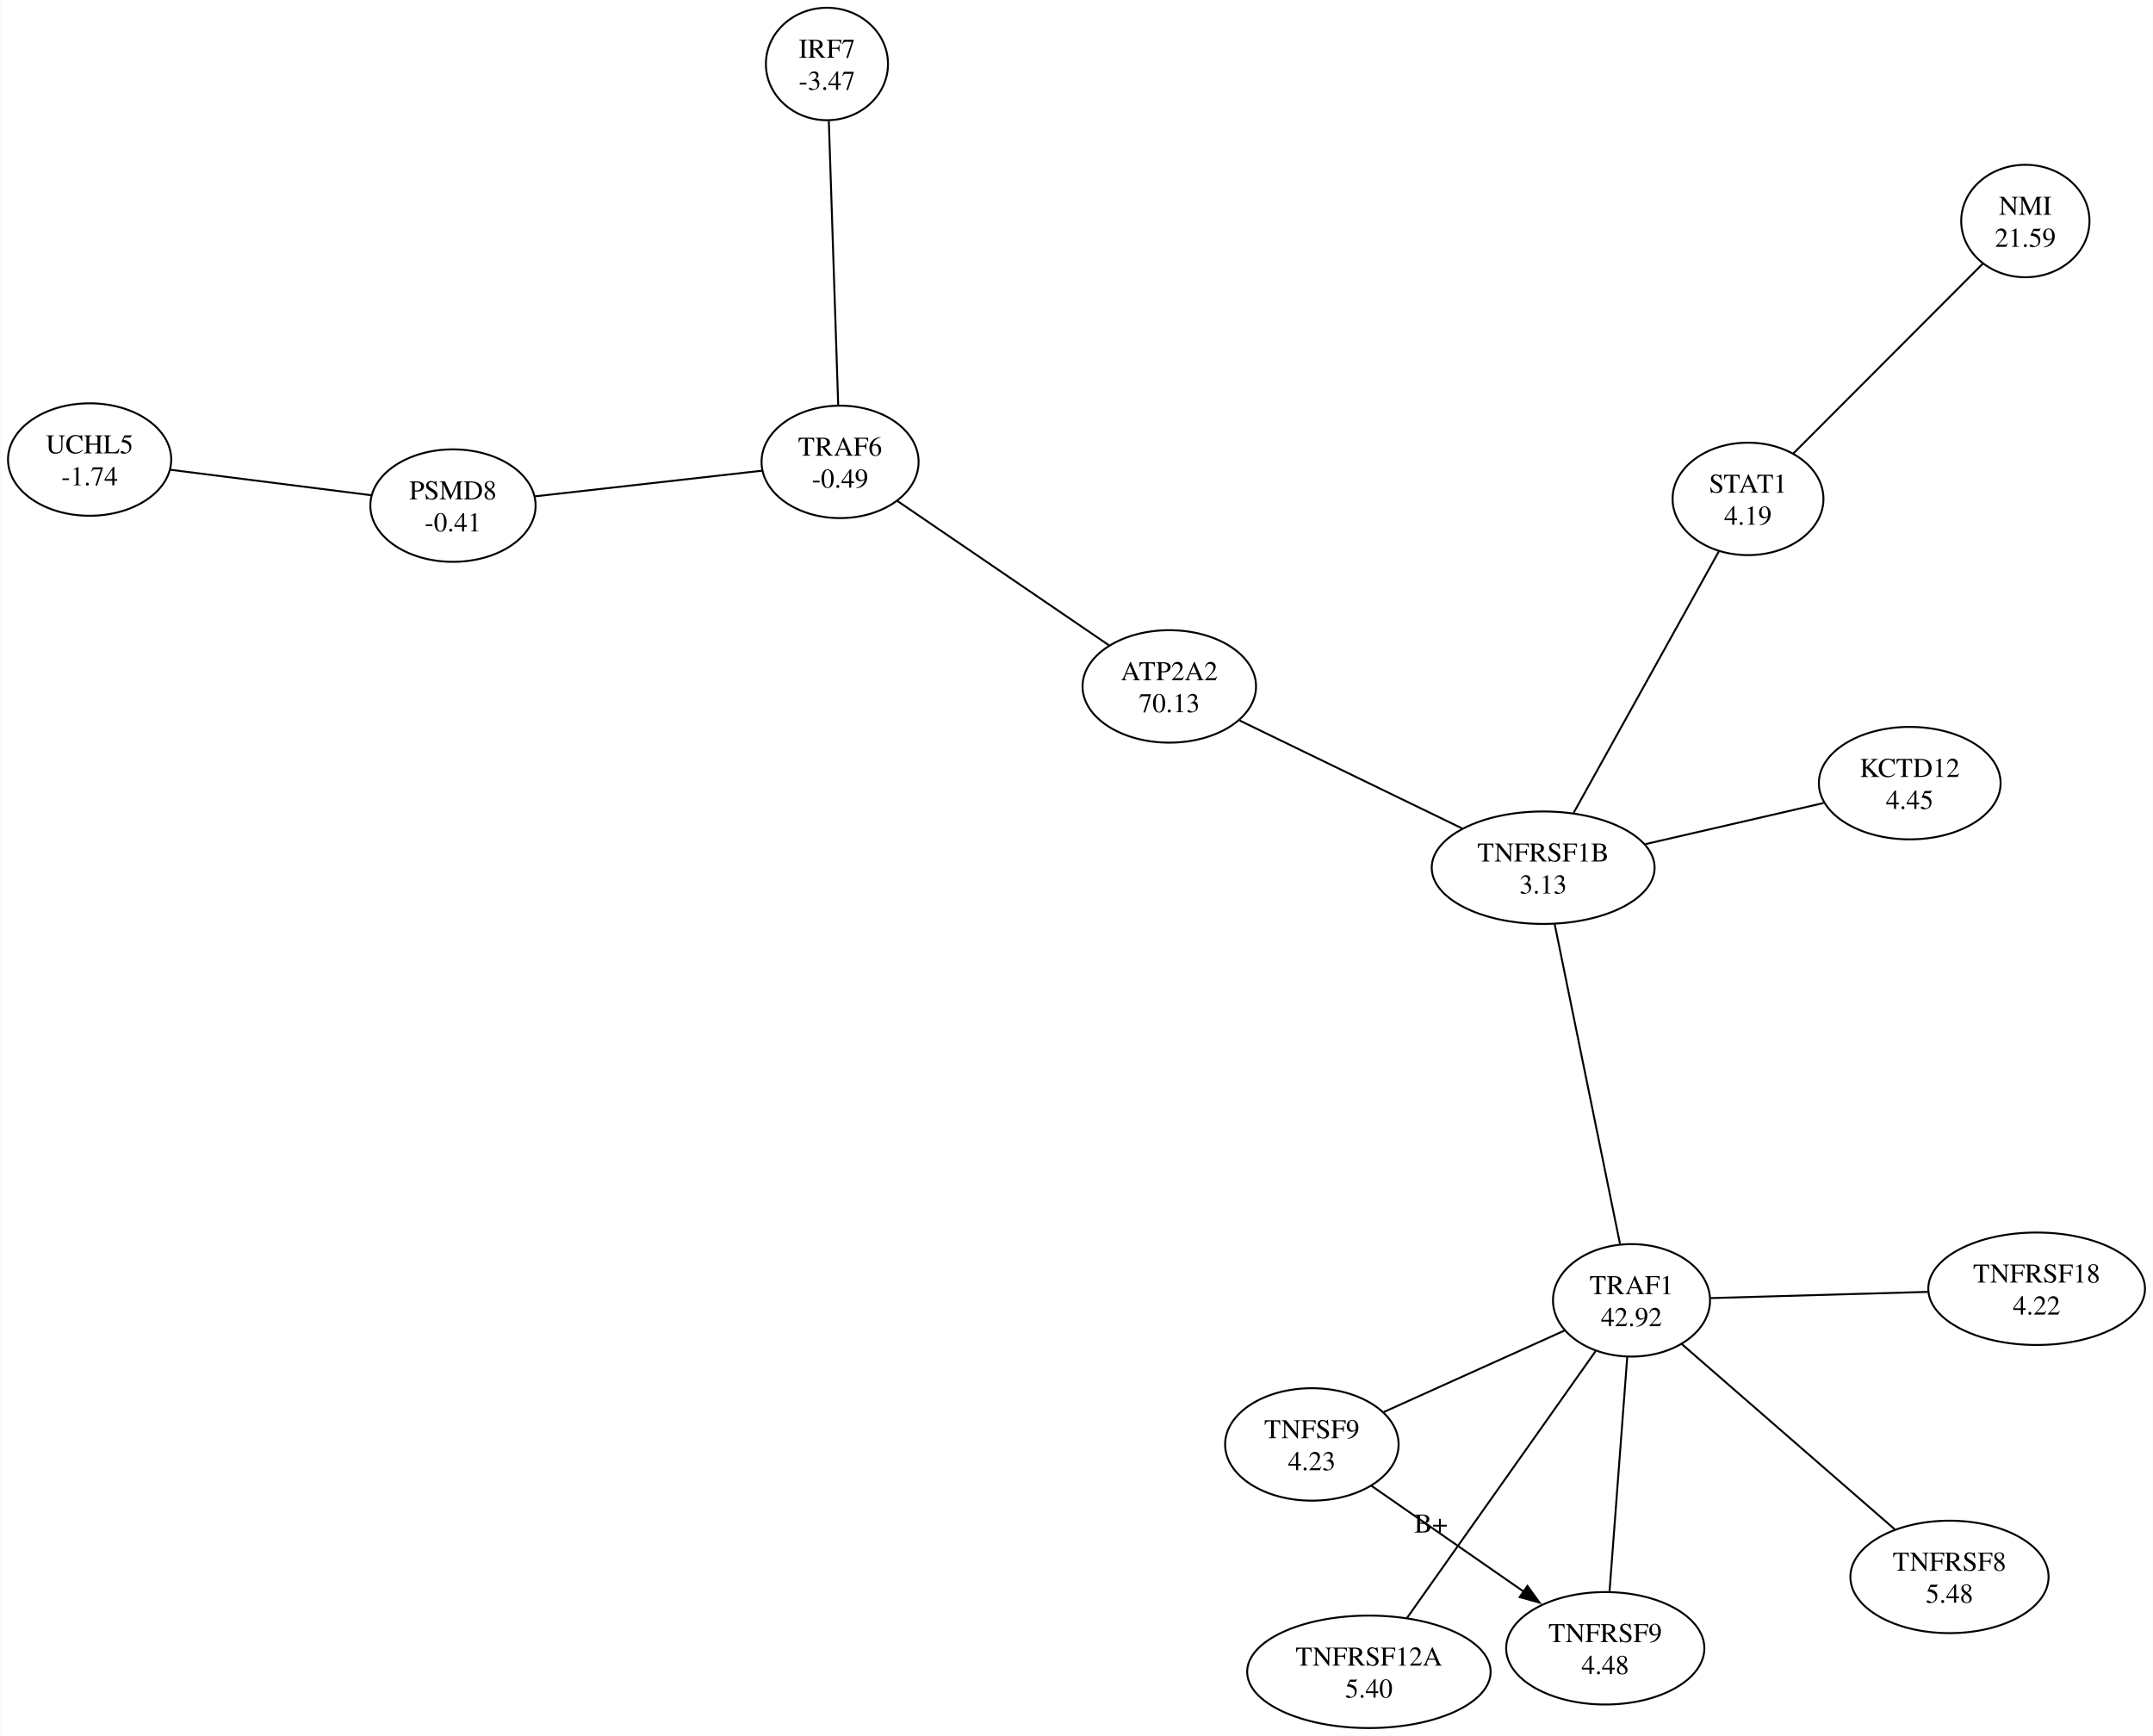
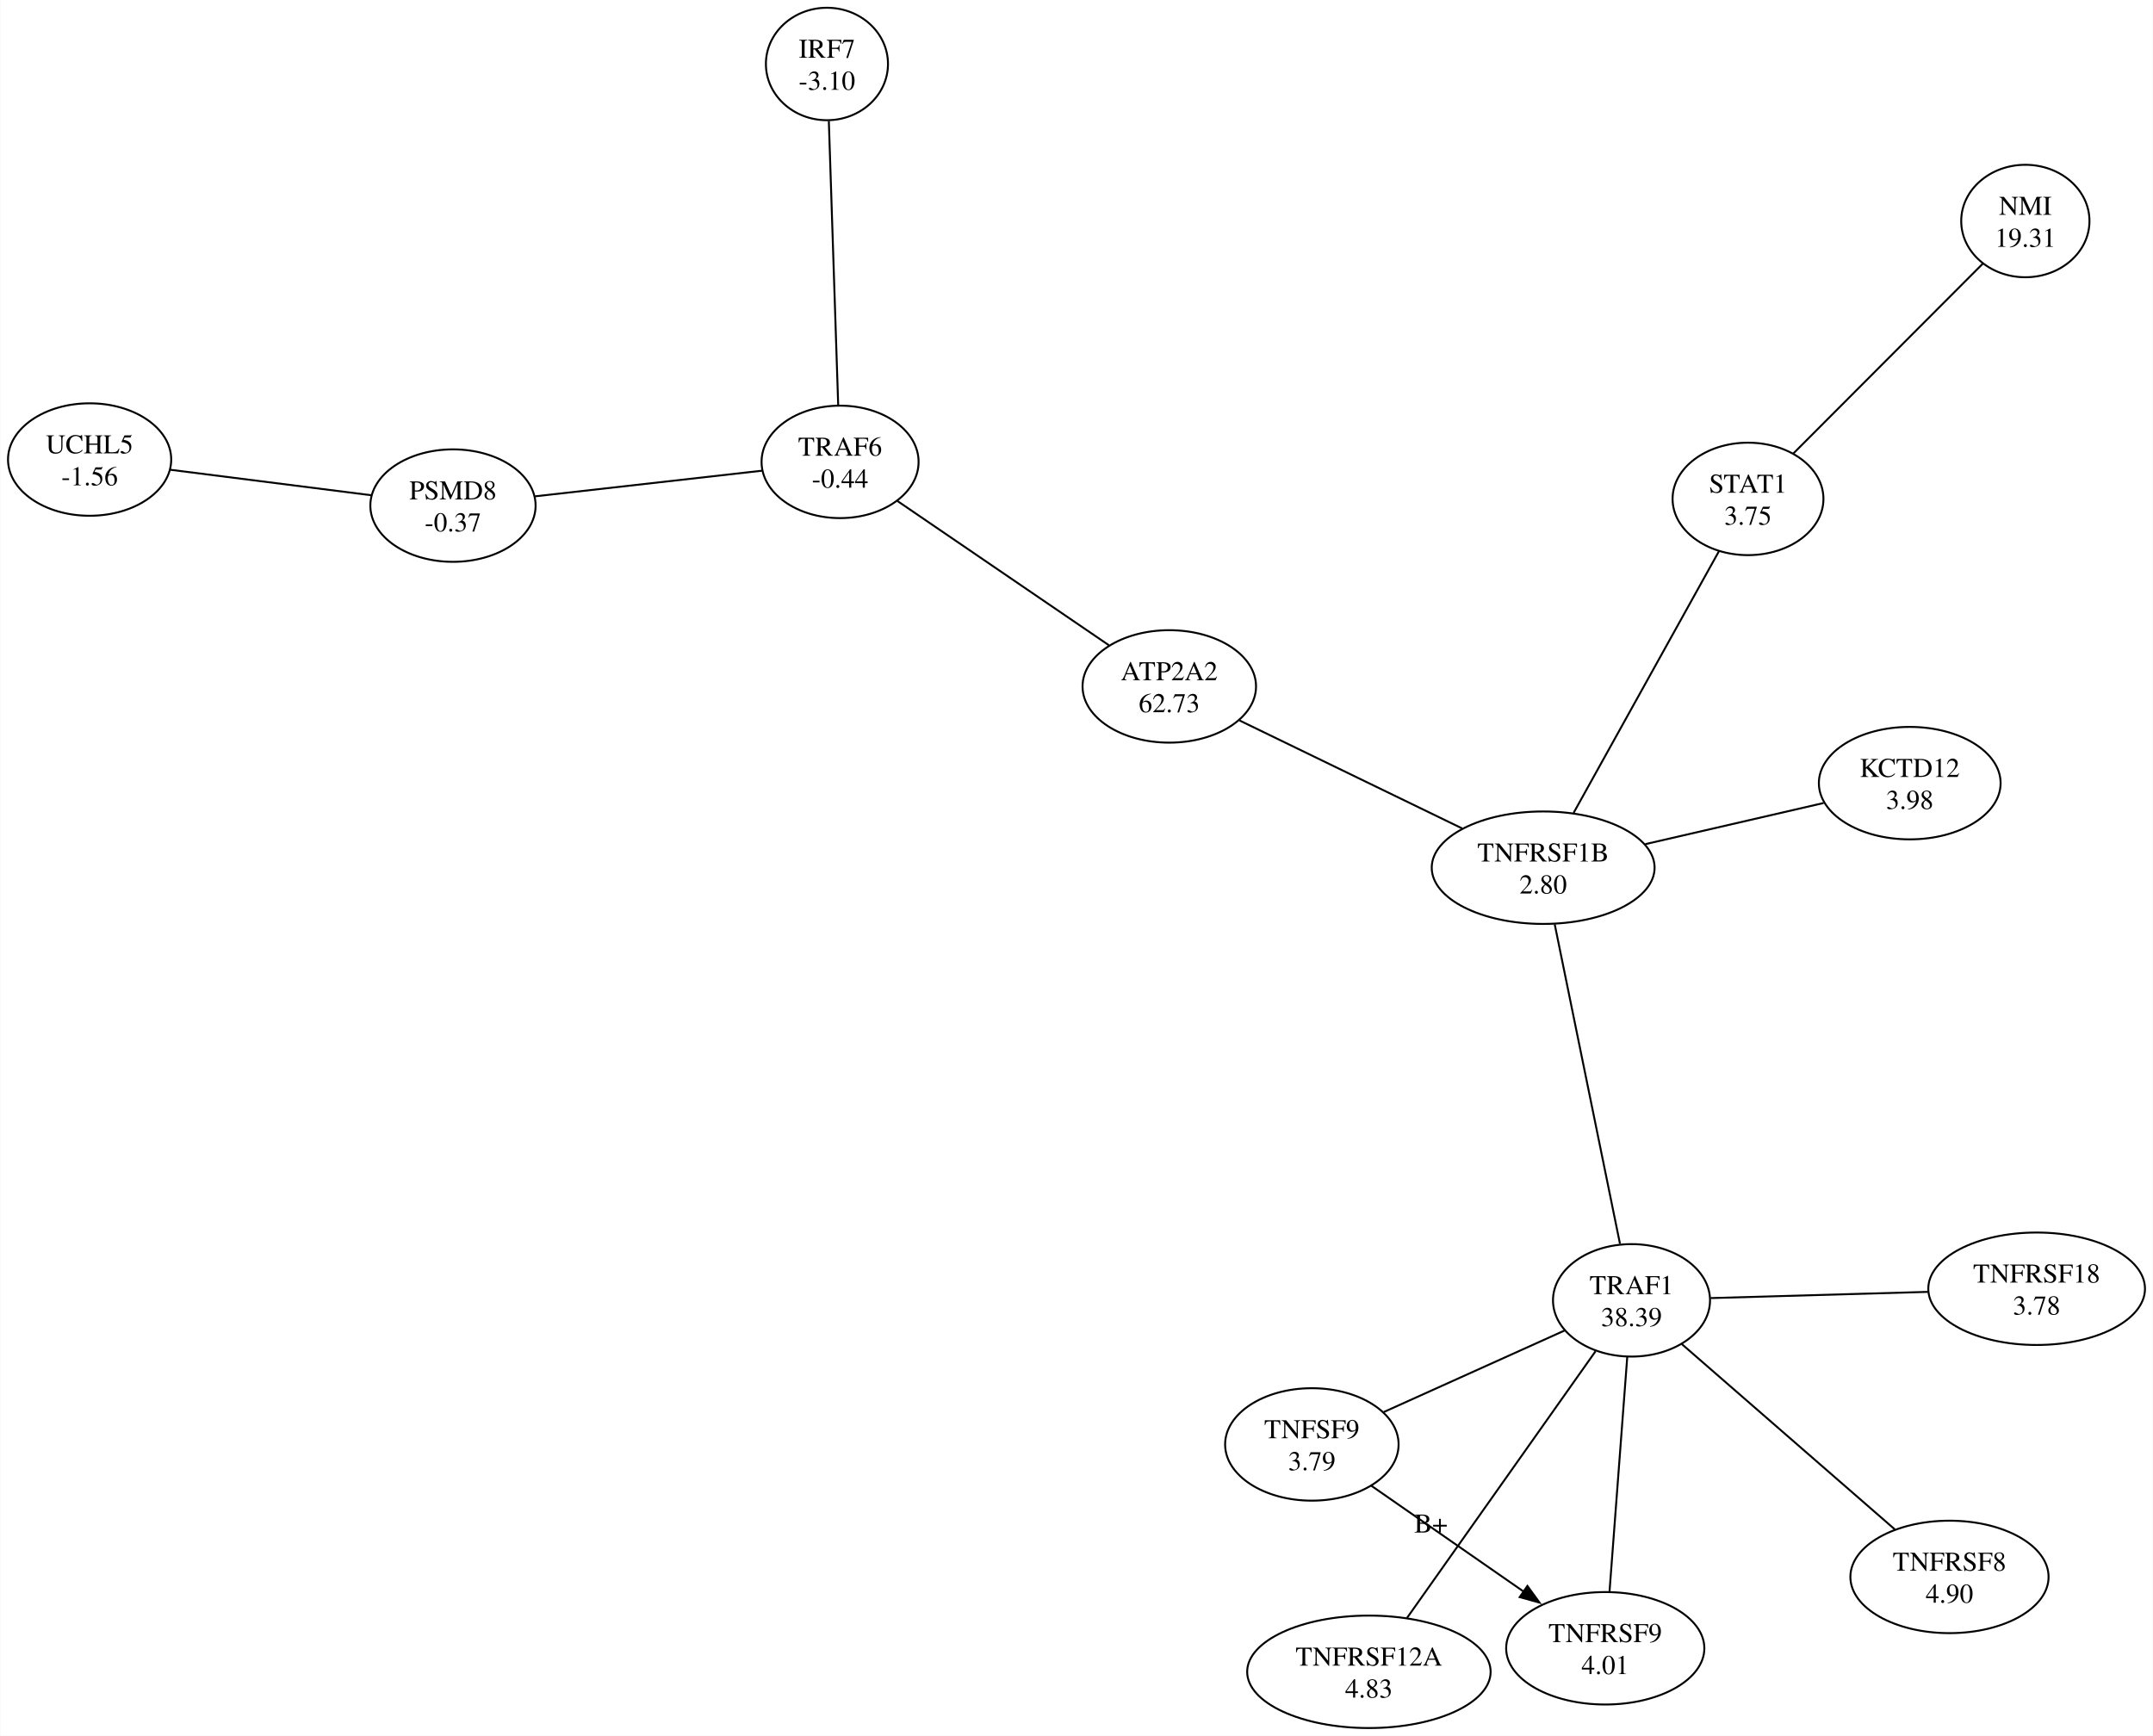
<svg xmlns="http://www.w3.org/2000/svg" width="1110pt" height="895pt" viewBox="0.00 0.00 1109.72 894.99">
  <g id="graph0" class="graph" transform="scale(1 1) rotate(0) translate(4 890.99)">
    <polygon fill="white" stroke="none" points="-4,4 -4,-890.99 1105.72,-890.99 1105.72,4 -4,4" />
    <g id="node1" class="node">
      <ellipse fill="none" stroke="black" cx="42.07" cy="-654.05" rx="42.07" ry="28.99" />
      <text text-anchor="middle" x="42.07" y="-657.25" font-family="Times,serif" font-size="14.00">UCHL5</text>
-       <text text-anchor="middle" x="42.07" y="-640.75" font-family="Times,serif" font-size="14.00">-1.74</text>
+       <text text-anchor="middle" x="42.07" y="-640.75" font-family="Times,serif" font-size="14.00">-1.56</text>
    </g>
    <g id="node2" class="node">
      <ellipse fill="none" stroke="black" cx="229.4" cy="-630.3" rx="42.6" ry="28.99" />
      <text text-anchor="middle" x="229.4" y="-633.5" font-family="Times,serif" font-size="14.00">PSMD8</text>
-       <text text-anchor="middle" x="229.4" y="-617" font-family="Times,serif" font-size="14.00">-0.41</text>
+       <text text-anchor="middle" x="229.4" y="-617" font-family="Times,serif" font-size="14.00">-0.37</text>
    </g>
    <g id="edge1" class="edge">
      <path fill="none" stroke="black" d="M187.36,-635.63C156.4,-639.55 114.5,-644.87 83.65,-648.78" />
    </g>
    <g id="node3" class="node">
      <ellipse fill="none" stroke="black" cx="428.97" cy="-652.84" rx="40.48" ry="28.99" />
      <text text-anchor="middle" x="428.97" y="-656.04" font-family="Times,serif" font-size="14.00">TRAF6</text>
-       <text text-anchor="middle" x="428.97" y="-639.54" font-family="Times,serif" font-size="14.00">-0.49</text>
+       <text text-anchor="middle" x="428.97" y="-639.54" font-family="Times,serif" font-size="14.00">-0.44</text>
    </g>
    <g id="edge2" class="edge">
      <path fill="none" stroke="black" d="M271.72,-635.08C306.28,-638.98 354.78,-644.46 388.75,-648.3" />
    </g>
    <g id="node4" class="node">
      <ellipse fill="none" stroke="black" cx="598.7" cy="-537.07" rx="44.72" ry="28.99" />
      <text text-anchor="middle" x="598.7" y="-540.27" font-family="Times,serif" font-size="14.00">ATP2A2</text>
-       <text text-anchor="middle" x="598.7" y="-523.77" font-family="Times,serif" font-size="14.00">70.13</text>
+       <text text-anchor="middle" x="598.7" y="-523.77" font-family="Times,serif" font-size="14.00">62.73</text>
    </g>
    <g id="edge3" class="edge">
      <path fill="none" stroke="black" d="M567.56,-558.3C536.46,-579.52 489,-611.89 458.48,-632.71" />
    </g>
    <g id="node6" class="node">
      <ellipse fill="none" stroke="black" cx="791.45" cy="-443.6" rx="57.45" ry="28.99" />
      <text text-anchor="middle" x="791.45" y="-446.8" font-family="Times,serif" font-size="14.00">TNFRSF1B</text>
-       <text text-anchor="middle" x="791.45" y="-430.3" font-family="Times,serif" font-size="14.00">3.13</text>
+       <text text-anchor="middle" x="791.45" y="-430.3" font-family="Times,serif" font-size="14.00">2.80</text>
    </g>
    <g id="edge5" class="edge">
      <path fill="none" stroke="black" d="M634.95,-519.49C667.56,-503.67 715.45,-480.45 749.66,-463.86" />
    </g>
    <g id="node5" class="node">
      <ellipse fill="none" stroke="black" cx="422.2" cy="-858" rx="31.47" ry="28.99" />
      <text text-anchor="middle" x="422.2" y="-861.2" font-family="Times,serif" font-size="14.00">IRF7</text>
-       <text text-anchor="middle" x="422.2" y="-844.7" font-family="Times,serif" font-size="14.00">-3.47</text>
+       <text text-anchor="middle" x="422.2" y="-844.7" font-family="Times,serif" font-size="14.00">-3.10</text>
    </g>
    <g id="edge4" class="edge">
      <path fill="none" stroke="black" d="M423.17,-828.6C424.46,-789.6 426.72,-721.15 428,-682.18" />
    </g>
    <g id="node7" class="node">
      <ellipse fill="none" stroke="black" cx="837" cy="-220.52" rx="40.48" ry="28.99" />
      <text text-anchor="middle" x="837" y="-223.72" font-family="Times,serif" font-size="14.00">TRAF1</text>
-       <text text-anchor="middle" x="837" y="-207.22" font-family="Times,serif" font-size="14.00">42.92</text>
+       <text text-anchor="middle" x="837" y="-207.22" font-family="Times,serif" font-size="14.00">38.39</text>
    </g>
    <g id="edge6" class="edge">
      <path fill="none" stroke="black" d="M797.4,-414.43C806.13,-371.68 822.31,-292.45 831.05,-249.69" />
    </g>
    <g id="node11" class="node">
      <ellipse fill="none" stroke="black" cx="980.44" cy="-487.2" rx="46.85" ry="28.99" />
      <text text-anchor="middle" x="980.44" y="-490.4" font-family="Times,serif" font-size="14.00">KCTD12</text>
-       <text text-anchor="middle" x="980.44" y="-473.9" font-family="Times,serif" font-size="14.00">4.45</text>
+       <text text-anchor="middle" x="980.44" y="-473.9" font-family="Times,serif" font-size="14.00">3.98</text>
    </g>
    <g id="edge11" class="edge">
      <path fill="none" stroke="black" d="M844.09,-455.74C873.03,-462.42 908.54,-470.61 936.06,-476.96" />
    </g>
    <g id="node9" class="node">
      <ellipse fill="none" stroke="black" cx="701.61" cy="-28.99" rx="62.76" ry="28.99" />
      <text text-anchor="middle" x="701.61" y="-32.19" font-family="Times,serif" font-size="14.00">TNFRSF12A</text>
-       <text text-anchor="middle" x="701.61" y="-15.69" font-family="Times,serif" font-size="14.00">5.40</text>
+       <text text-anchor="middle" x="701.61" y="-15.69" font-family="Times,serif" font-size="14.00">4.83</text>
    </g>
    <g id="edge10" class="edge">
      <path fill="none" stroke="black" d="M818.46,-194.29C792.97,-158.23 747.3,-93.62 721.25,-56.76" />
    </g>
    <g id="node12" class="node">
      <ellipse fill="none" stroke="black" cx="672.2" cy="-146.23" rx="44.72" ry="28.99" />
      <text text-anchor="middle" x="672.2" y="-149.43" font-family="Times,serif" font-size="14.00">TNFSF9</text>
-       <text text-anchor="middle" x="672.2" y="-132.93" font-family="Times,serif" font-size="14.00">4.23</text>
+       <text text-anchor="middle" x="672.2" y="-132.93" font-family="Times,serif" font-size="14.00">3.79</text>
    </g>
    <g id="edge12" class="edge">
      <path fill="none" stroke="black" d="M802.46,-204.95C775.18,-192.65 737.2,-175.53 709.28,-162.94" />
    </g>
    <g id="node13" class="node">
      <ellipse fill="none" stroke="black" cx="1045.86" cy="-226.5" rx="55.86" ry="28.99" />
      <text text-anchor="middle" x="1045.86" y="-229.7" font-family="Times,serif" font-size="14.00">TNFRSF18</text>
-       <text text-anchor="middle" x="1045.86" y="-213.2" font-family="Times,serif" font-size="14.00">4.22</text>
+       <text text-anchor="middle" x="1045.86" y="-213.2" font-family="Times,serif" font-size="14.00">3.78</text>
    </g>
    <g id="edge7" class="edge">
      <path fill="none" stroke="black" d="M877.77,-221.69C909.7,-222.6 954.48,-223.88 989.79,-224.89" />
    </g>
    <g id="node8" class="node">
      <ellipse fill="none" stroke="black" cx="1000.93" cy="-77.92" rx="51.09" ry="28.99" />
      <text text-anchor="middle" x="1000.93" y="-81.12" font-family="Times,serif" font-size="14.00">TNFRSF8</text>
-       <text text-anchor="middle" x="1000.93" y="-64.62" font-family="Times,serif" font-size="14.00">5.48</text>
+       <text text-anchor="middle" x="1000.93" y="-64.62" font-family="Times,serif" font-size="14.00">4.90</text>
    </g>
    <g id="edge9" class="edge">
      <path fill="none" stroke="black" d="M972.75,-102.43C941.9,-129.27 892.85,-171.93 862.93,-197.97" />
    </g>
    <g id="node10" class="node">
      <ellipse fill="none" stroke="black" cx="823.46" cy="-41.12" rx="51.09" ry="28.99" />
      <text text-anchor="middle" x="823.46" y="-44.32" font-family="Times,serif" font-size="14.00">TNFRSF9</text>
-       <text text-anchor="middle" x="823.46" y="-27.82" font-family="Times,serif" font-size="14.00">4.48</text>
+       <text text-anchor="middle" x="823.46" y="-27.82" font-family="Times,serif" font-size="14.00">4.01</text>
    </g>
    <g id="edge8" class="edge">
      <path fill="none" stroke="black" d="M825.66,-70.34C828.18,-103.7 832.28,-157.95 834.8,-191.31" />
    </g>
    <g id="edge13" class="edge">
      <path fill="none" stroke="black" d="M702.81,-124.96C725.47,-109.22 756.6,-87.58 781.57,-70.23" />
      <polygon fill="black" stroke="black" points="783.34,-73.26 789.56,-64.68 779.35,-67.51 783.34,-73.26" />
      <text text-anchor="middle" x="733.56" y="-100.8" font-family="Times,serif" font-size="14.00">B+</text>
    </g>
    <g id="node14" class="node">
      <ellipse fill="none" stroke="black" cx="897.06" cy="-633.75" rx="38.89" ry="28.99" />
      <text text-anchor="middle" x="897.06" y="-636.95" font-family="Times,serif" font-size="14.00">STAT1</text>
-       <text text-anchor="middle" x="897.06" y="-620.45" font-family="Times,serif" font-size="14.00">4.19</text>
+       <text text-anchor="middle" x="897.06" y="-620.45" font-family="Times,serif" font-size="14.00">3.75</text>
    </g>
    <g id="edge14" class="edge">
      <path fill="none" stroke="black" d="M882.15,-606.91C862.31,-571.18 827.37,-508.28 807.14,-471.85" />
    </g>
    <g id="node15" class="node">
      <ellipse fill="none" stroke="black" cx="1040.04" cy="-777.03" rx="33.06" ry="28.99" />
      <text text-anchor="middle" x="1040.04" y="-780.23" font-family="Times,serif" font-size="14.00">NMI</text>
-       <text text-anchor="middle" x="1040.04" y="-763.73" font-family="Times,serif" font-size="14.00">21.59</text>
+       <text text-anchor="middle" x="1040.04" y="-763.73" font-family="Times,serif" font-size="14.00">19.31</text>
    </g>
    <g id="edge15" class="edge">
      <path fill="none" stroke="black" d="M920.35,-657.09C947.41,-684.21 991.73,-728.62 1018.17,-755.11" />
    </g>
  </g>
</svg>
